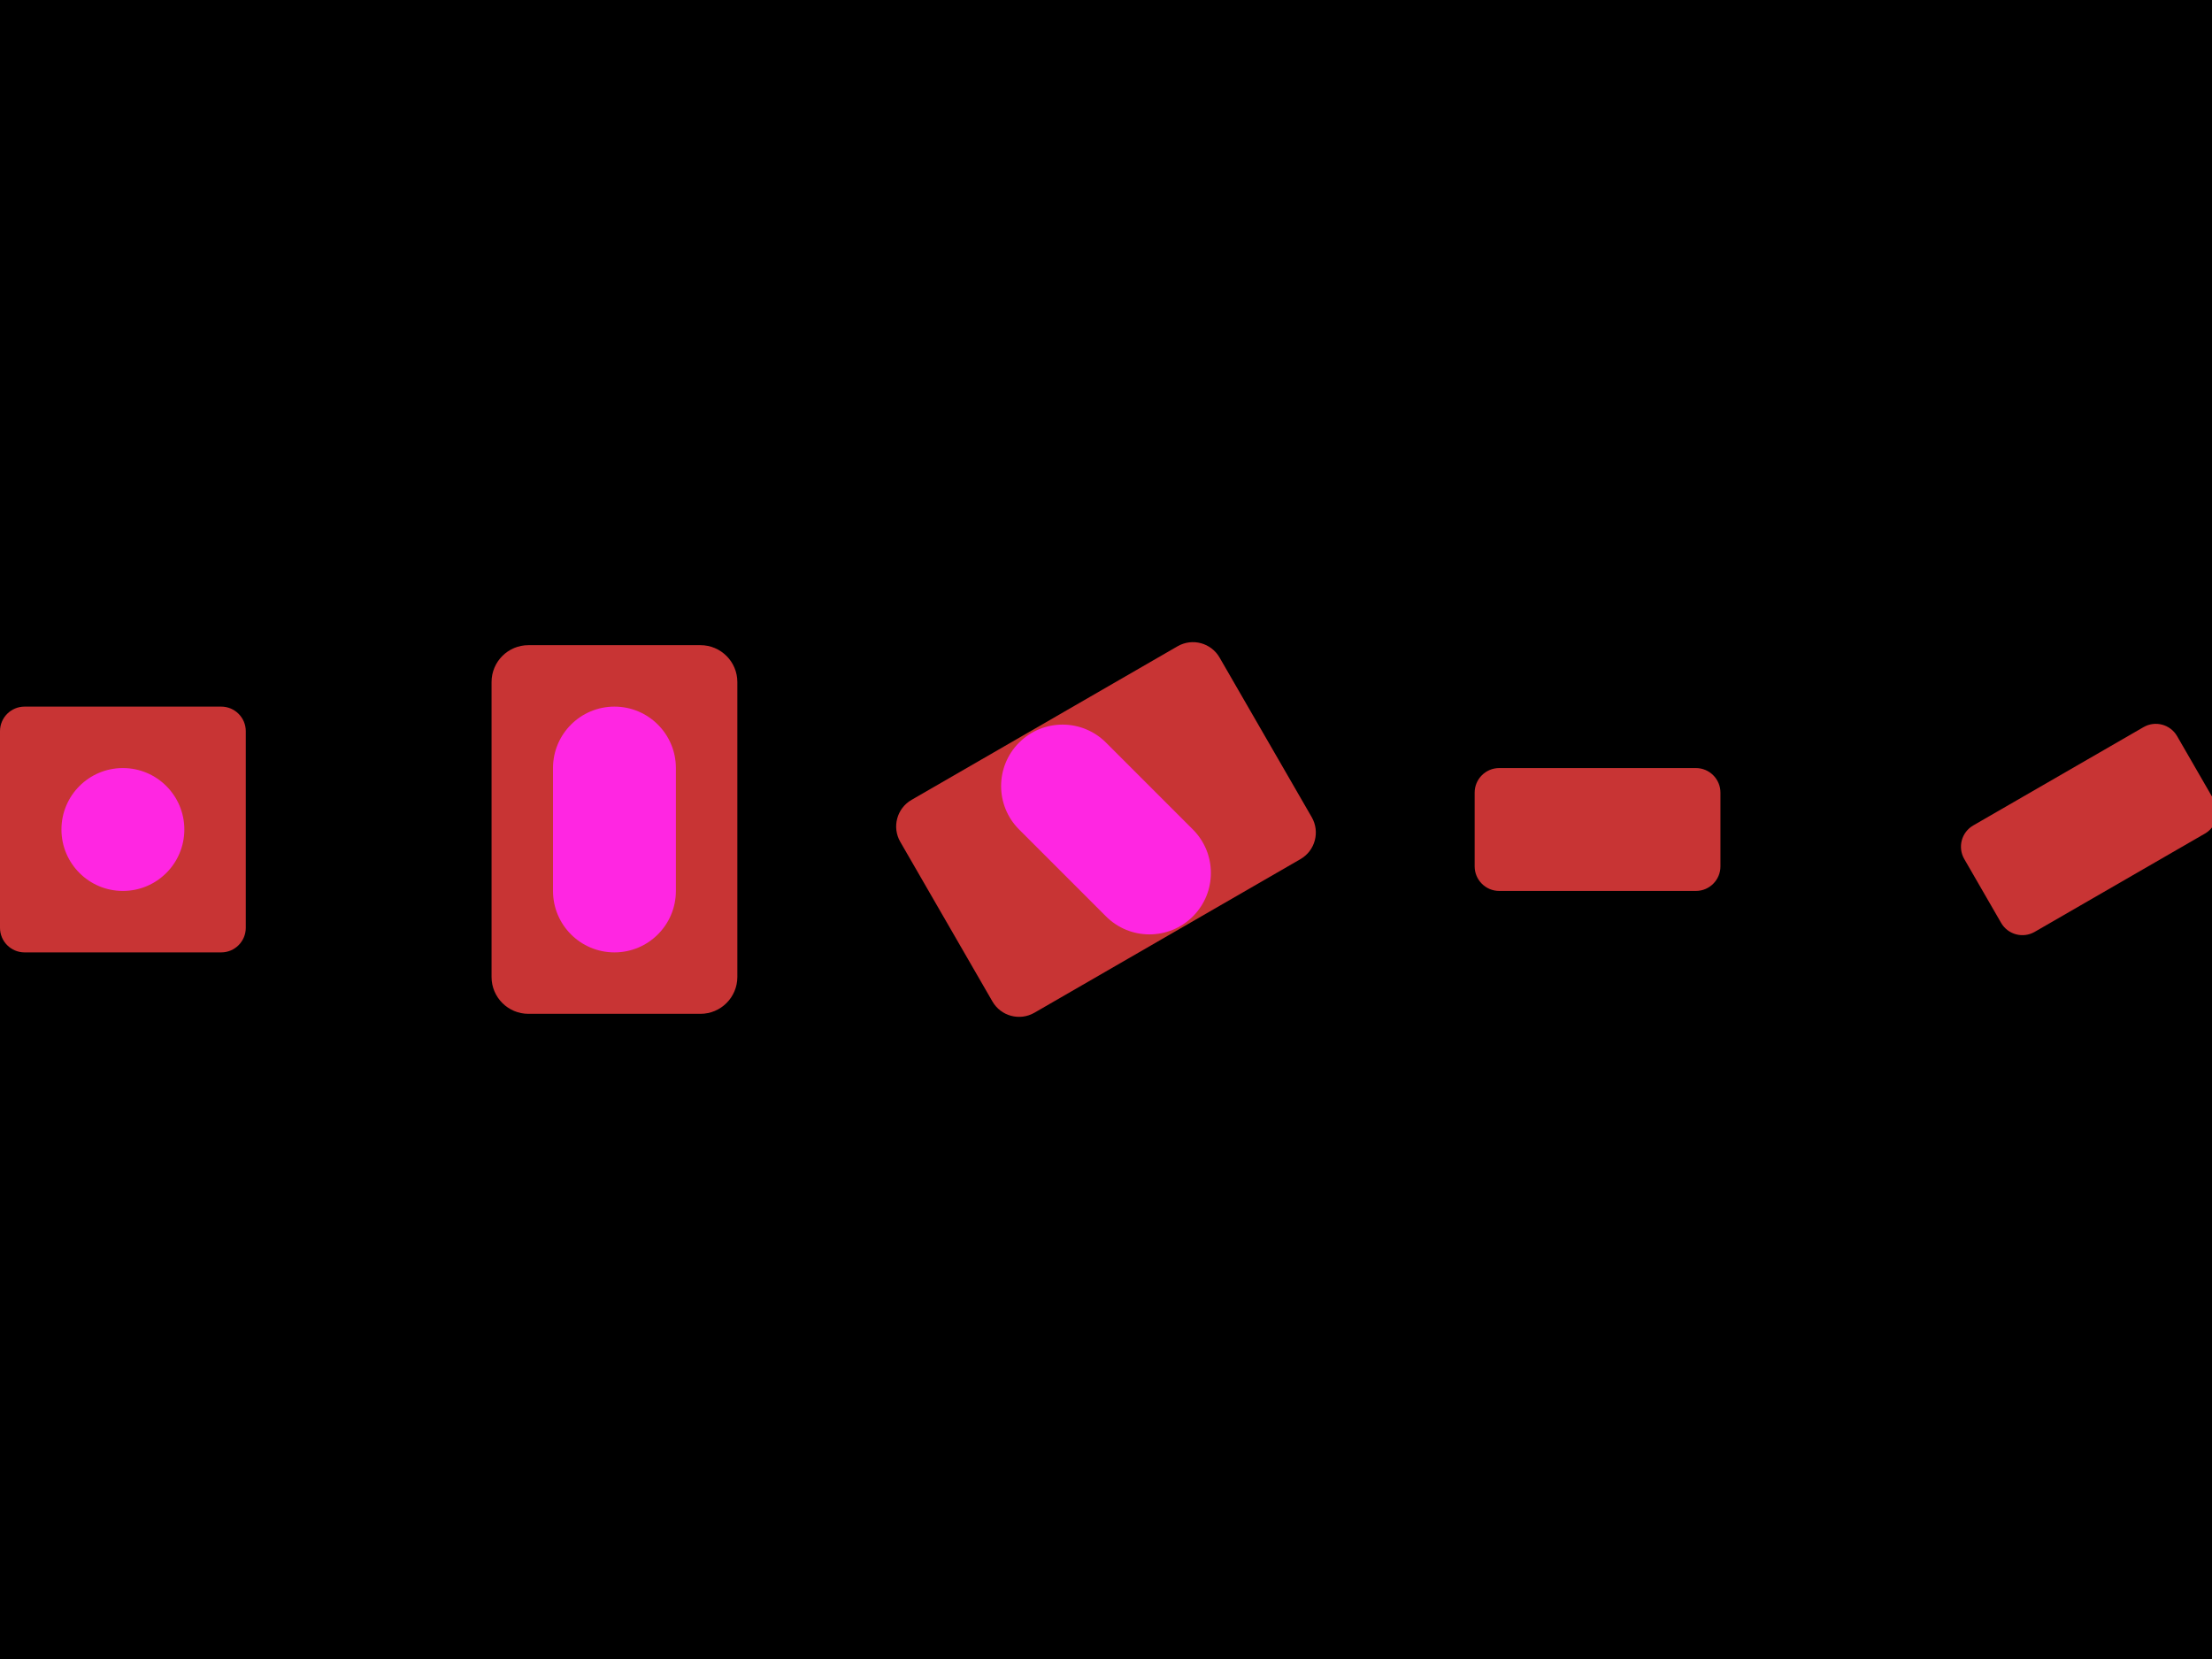
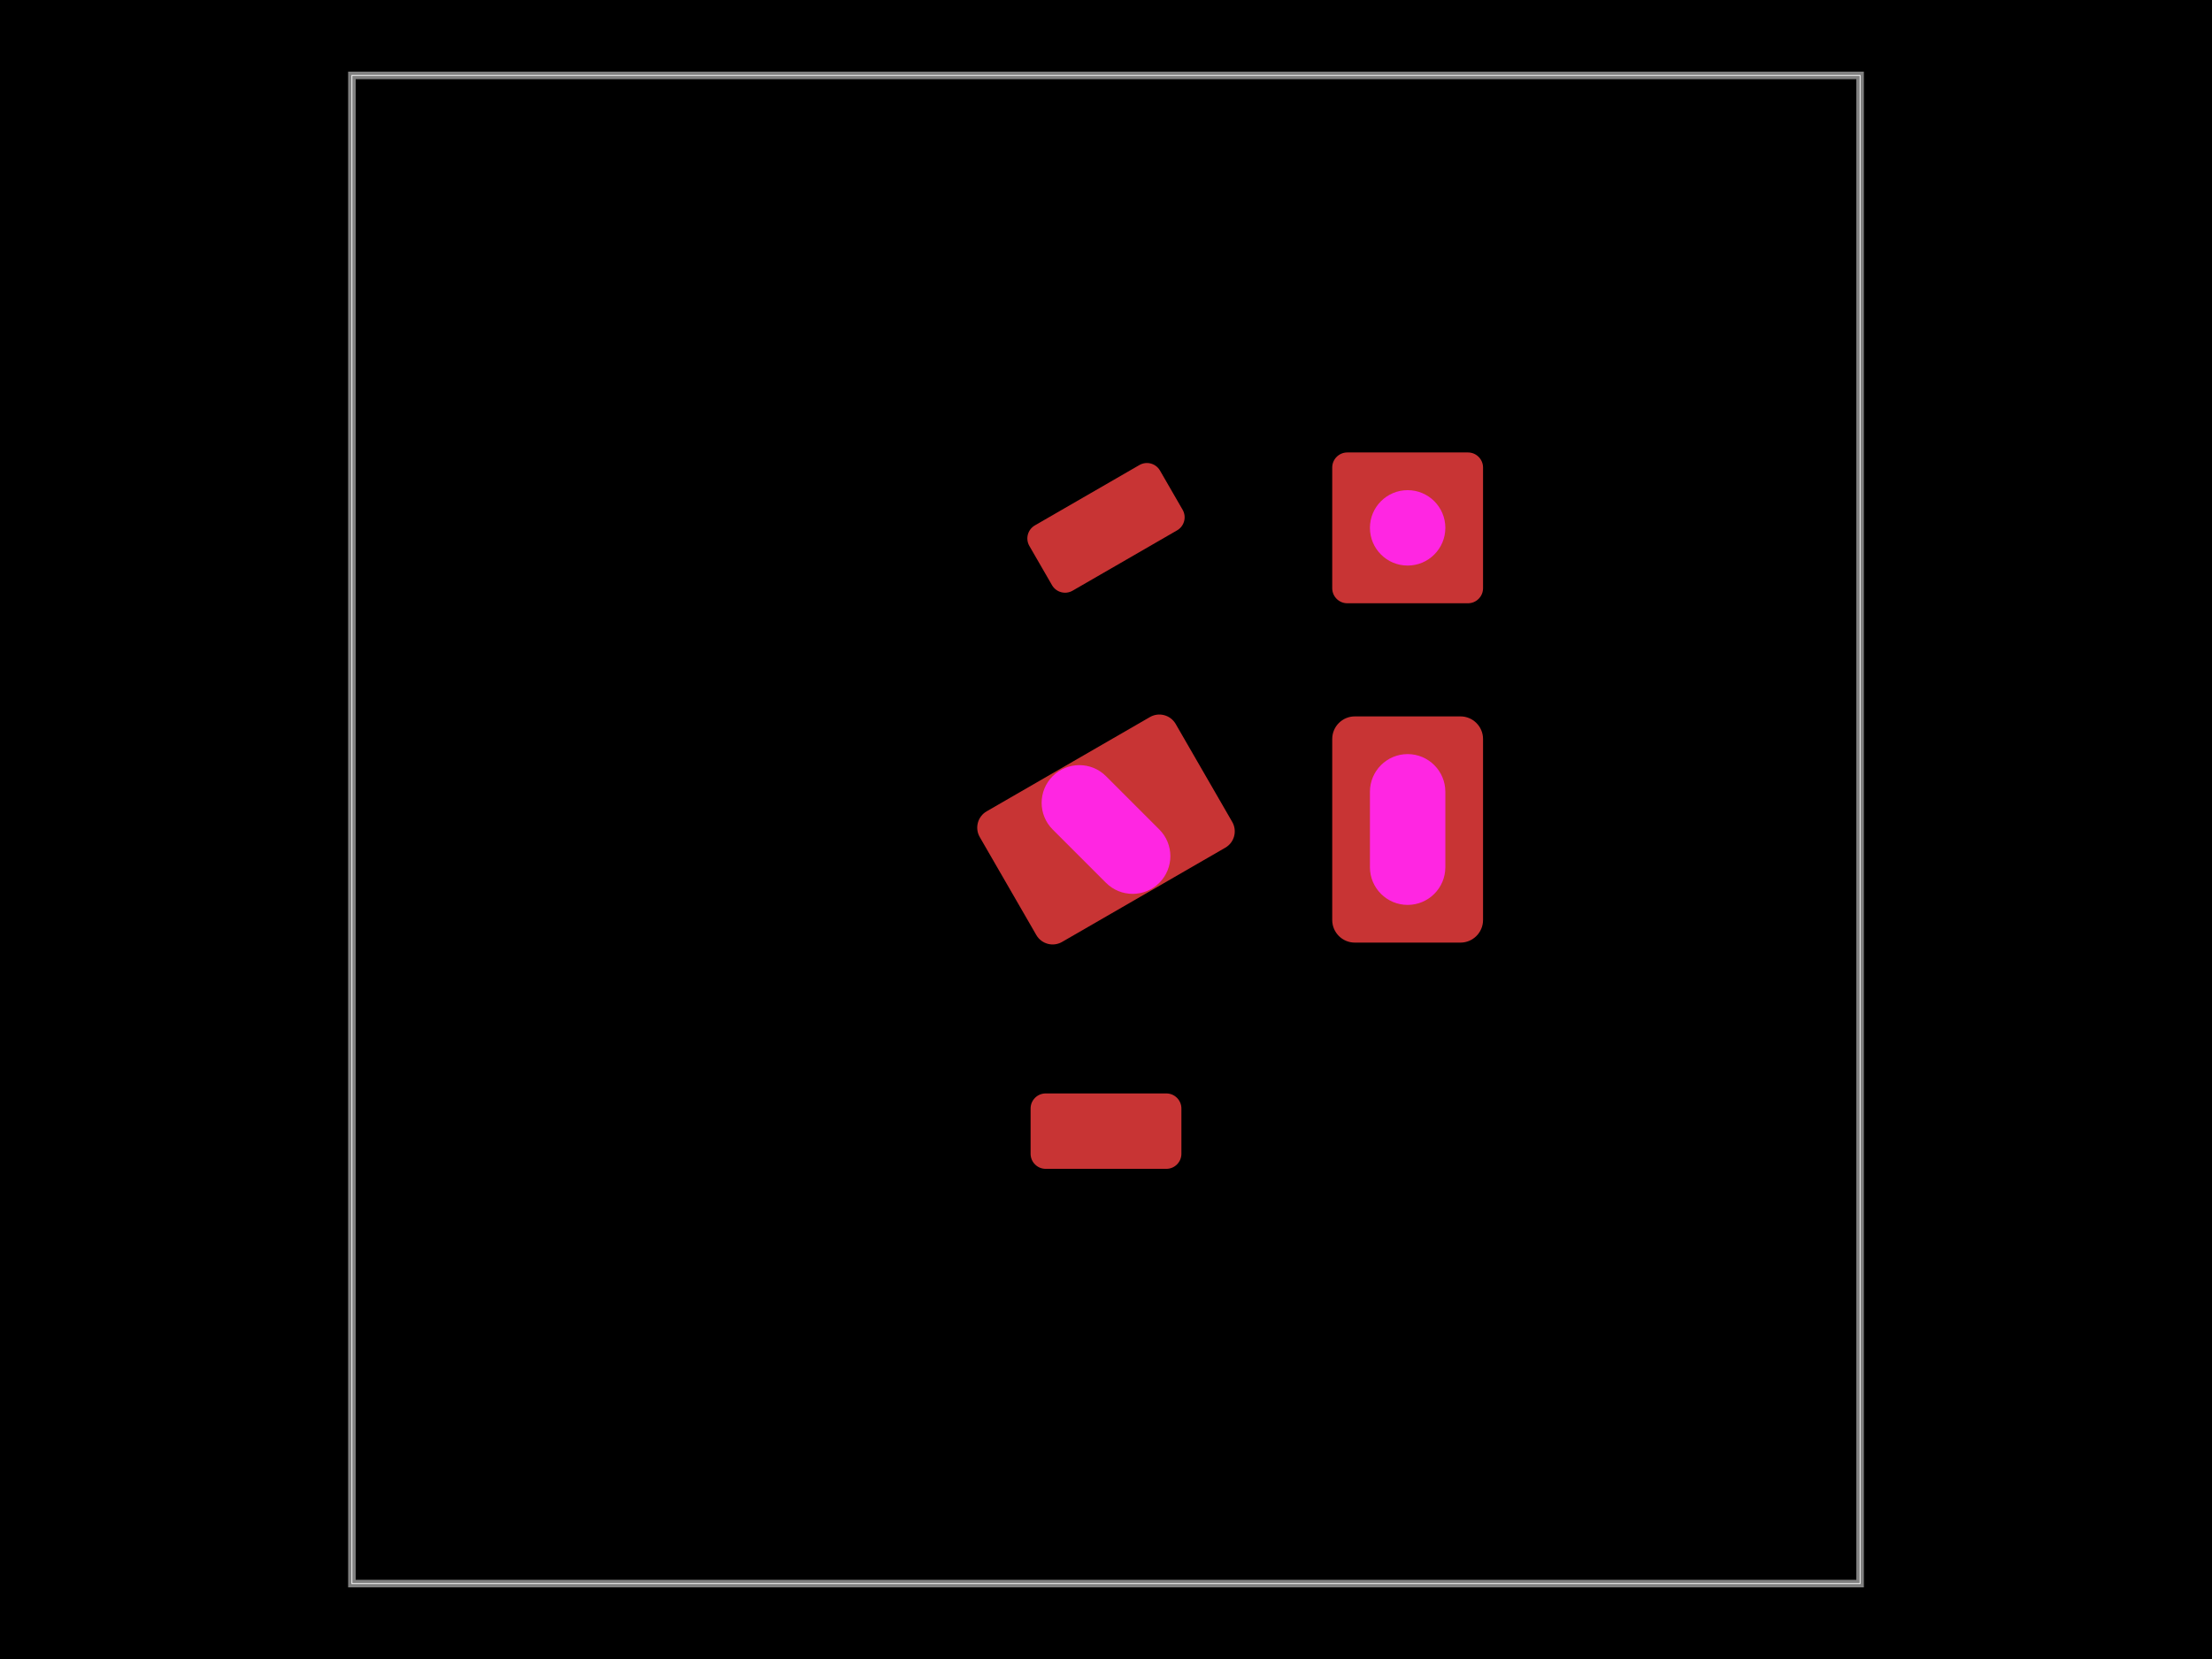
<svg xmlns="http://www.w3.org/2000/svg" width="800" height="600">
  <style />
  <rect class="boundary" x="0" y="0" fill="#000" width="800" height="600" />
-   <rect class="pcb-boundary" fill="none" stroke="#fff" stroke-width="0.3" x="44.444" y="300" width="711.111" height="0" />
-   <rect class="pcb-pad" fill="rgb(200, 52, 52)" x="533.333" y="277.778" width="88.889" height="44.444" data-layer="top" rx="8.889" ry="8.889" />
-   <rect class="pcb-pad" fill="rgb(200, 52, 52)" x="-44.444" y="-22.222" width="88.889" height="44.444" transform="translate(755.5556 300) rotate(-30)" data-layer="top" rx="8.889" ry="8.889" />
+   <rect class="pcb-boundary" fill="none" stroke="#fff" stroke-width="0.3" x="127.273" y="27.273" width="545.455" height="545.455" />
+   <path class="pcb-board" d="M 127.273 572.727 L 672.727 572.727 L 672.727 27.273 L 127.273 27.273 Z" fill="none" stroke="rgba(255, 255, 255, 0.5)" stroke-width="2.727" />
+   <rect class="pcb-pad" fill="rgb(200, 52, 52)" x="372.727" y="395.455" width="54.545" height="27.273" data-layer="top" rx="5.455" ry="5.455" />
+   <rect class="pcb-pad" fill="rgb(200, 52, 52)" x="-27.273" y="-13.636" width="54.545" height="27.273" transform="translate(400 190.9091) rotate(-30)" data-layer="top" rx="5.455" ry="5.455" />
  <g>
-     <rect class="pcb-hole-outer-pad" fill="rgb(200, 52, 52)" x="0" y="255.556" width="88.889" height="88.889" rx="8.889" ry="8.889" />
-     <circle class="pcb-hole-inner" fill="#FF26E2" cx="44.444" cy="300" r="22.222" />
+     <rect class="pcb-hole-outer-pad" fill="rgb(200, 52, 52)" x="481.818" y="163.636" width="54.545" height="54.545" rx="5.455" ry="5.455" />
+     <circle class="pcb-hole-inner" fill="#FF26E2" cx="509.091" cy="190.909" r="13.636" />
  </g>
  <g>
-     <rect class="pcb-hole-outer-pad" fill="rgb(200, 52, 52)" x="177.778" y="233.333" width="88.889" height="133.333" rx="13.333" ry="13.333" />
-     <rect class="pcb-hole-inner" fill="#FF26E2" x="200" y="255.556" width="44.444" height="88.889" rx="22.222" ry="22.222" />
+     <rect class="pcb-hole-outer-pad" fill="rgb(200, 52, 52)" x="481.818" y="259.091" width="54.545" height="81.818" rx="8.182" ry="8.182" />
+     <rect class="pcb-hole-inner" fill="#FF26E2" x="495.455" y="272.727" width="27.273" height="54.545" rx="13.636" ry="13.636" />
  </g>
  <g>
-     <rect class="pcb-hole-outer-pad" fill="rgb(200, 52, 52)" x="-66.667" y="-44.444" width="133.333" height="88.889" transform="translate(400 300) rotate(-30)" rx="11.111" ry="11.111" />
-     <rect class="pcb-hole-inner" fill="#FF26E2" x="-22.222" y="-44.444" width="44.444" height="88.889" rx="22.222" ry="22.222" transform="translate(400 300) rotate(-45)" />
+     <rect class="pcb-hole-outer-pad" fill="rgb(200, 52, 52)" x="-40.909" y="-27.273" width="81.818" height="54.545" transform="translate(400 300) rotate(-30)" rx="6.818" ry="6.818" />
+     <rect class="pcb-hole-inner" fill="#FF26E2" x="-13.636" y="-27.273" width="27.273" height="54.545" rx="13.636" ry="13.636" transform="translate(400 300) rotate(-45)" />
  </g>
</svg>
